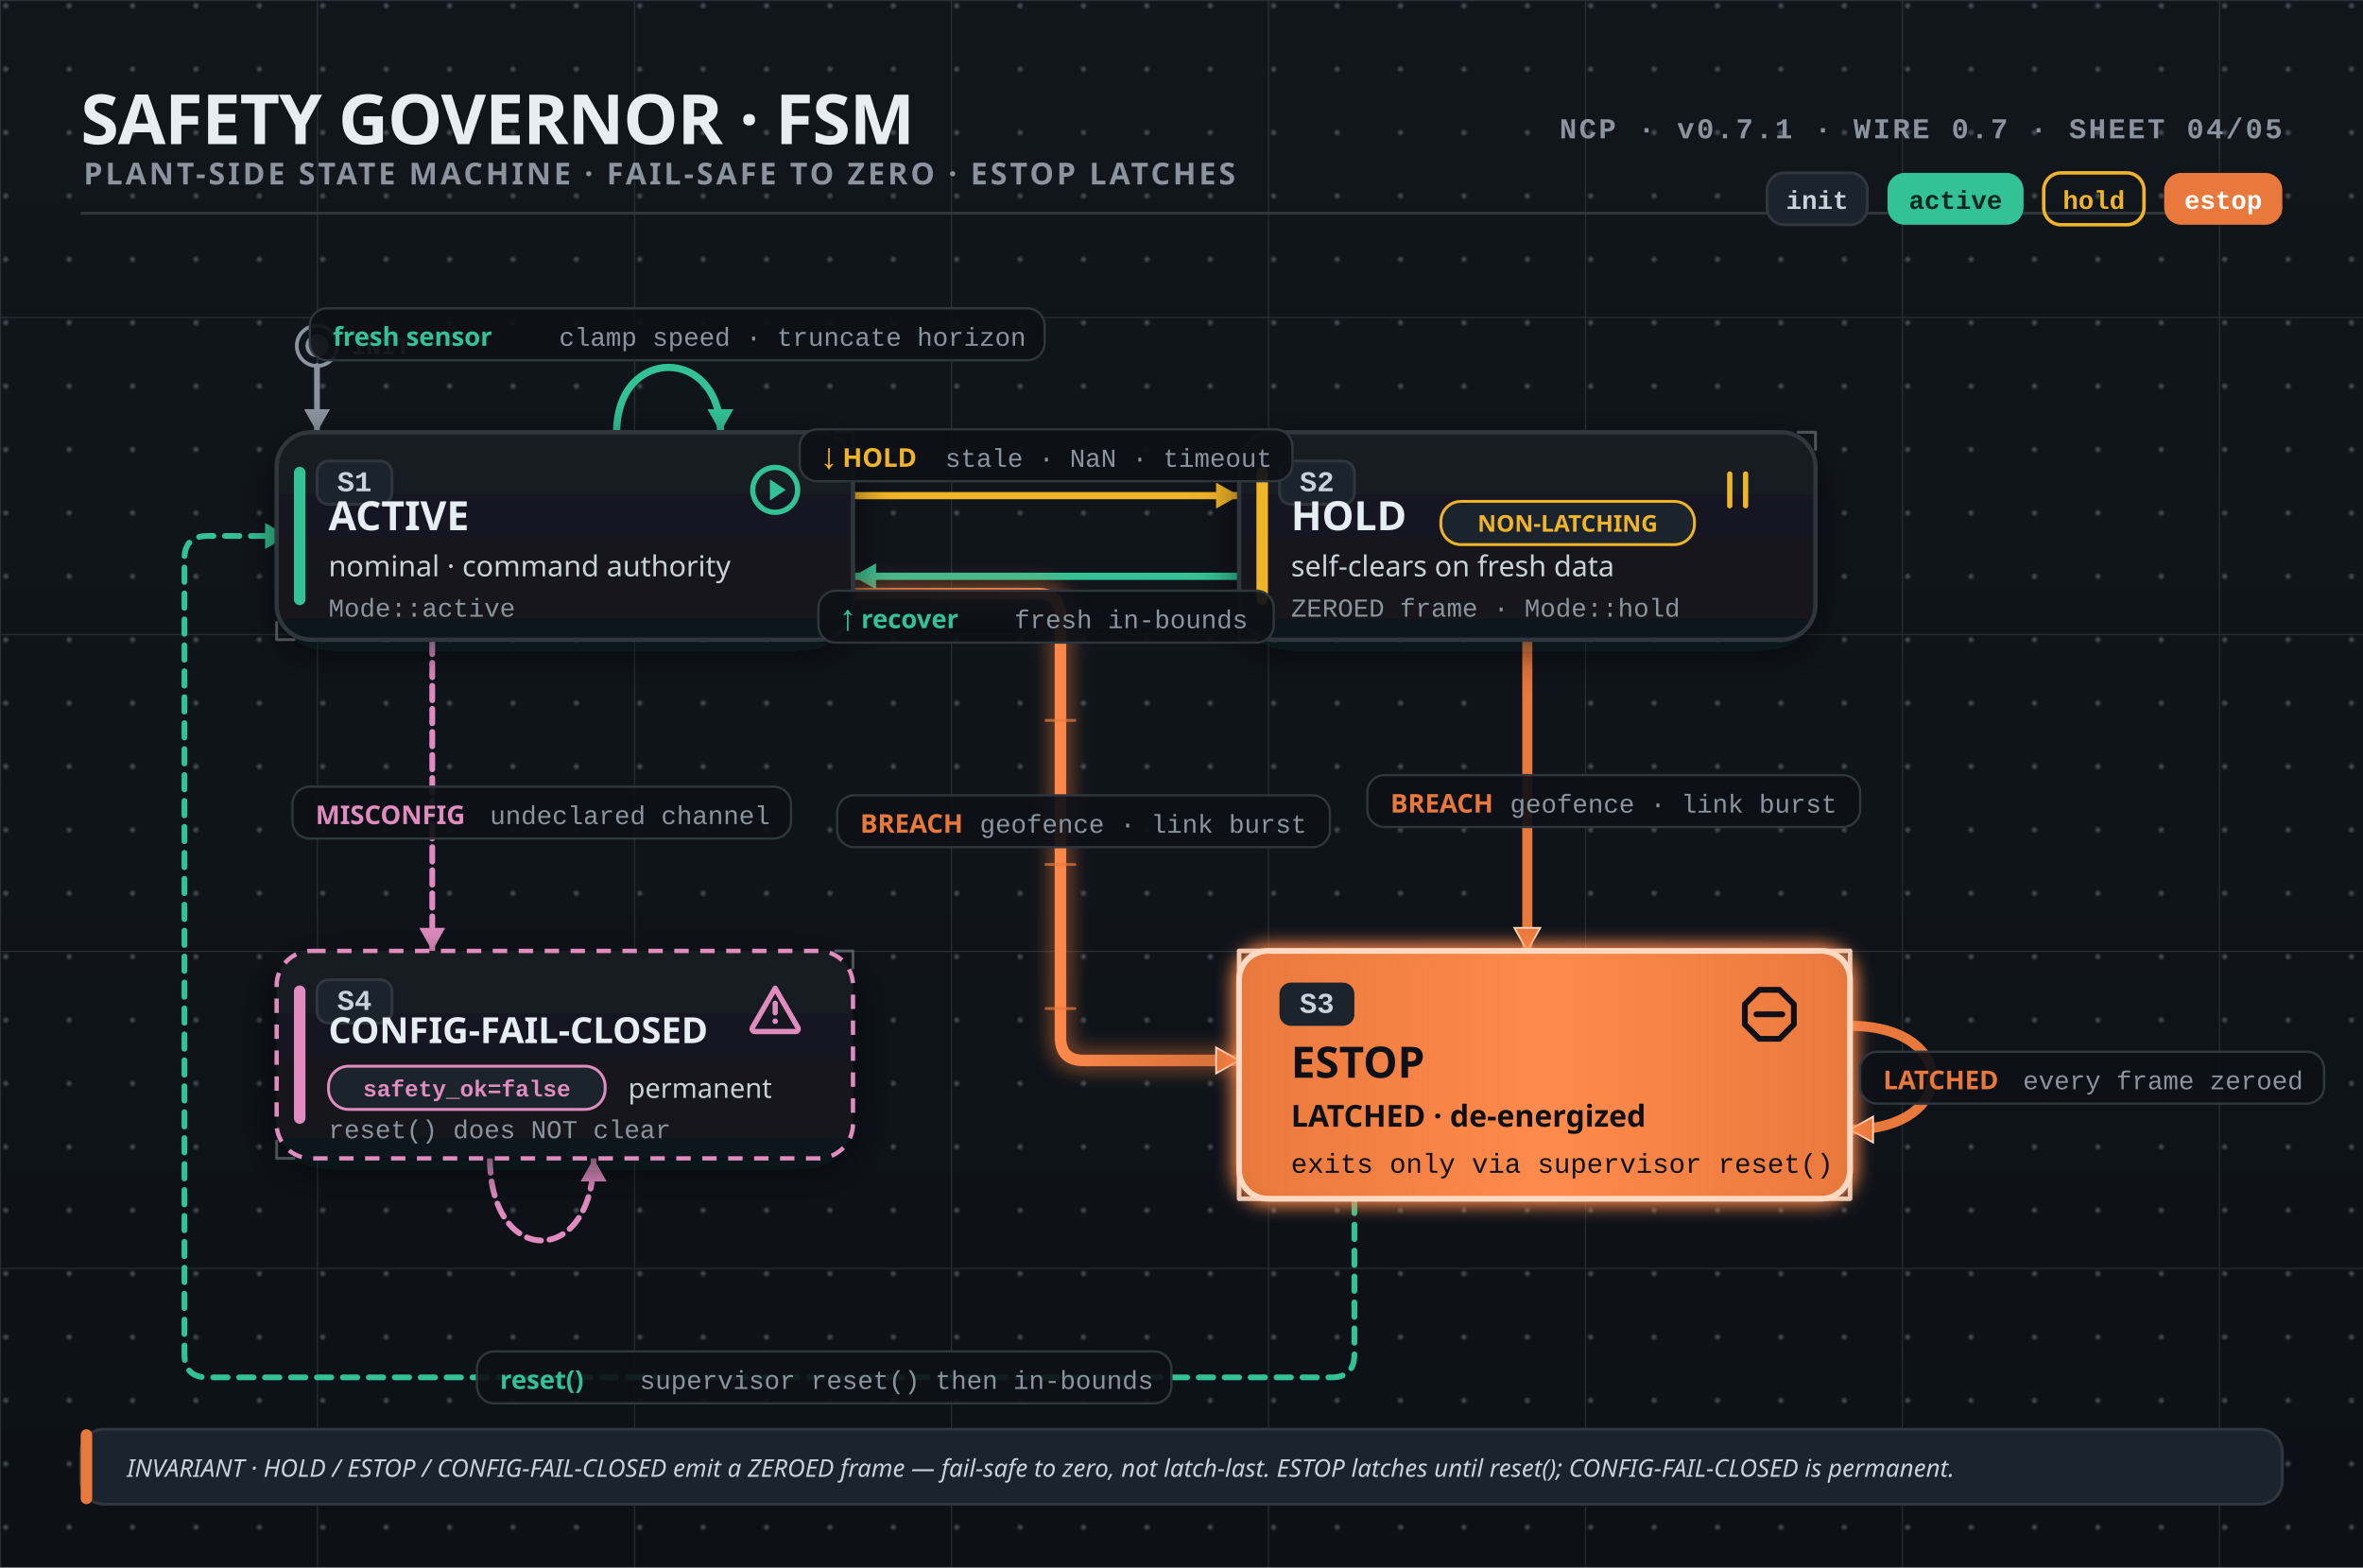
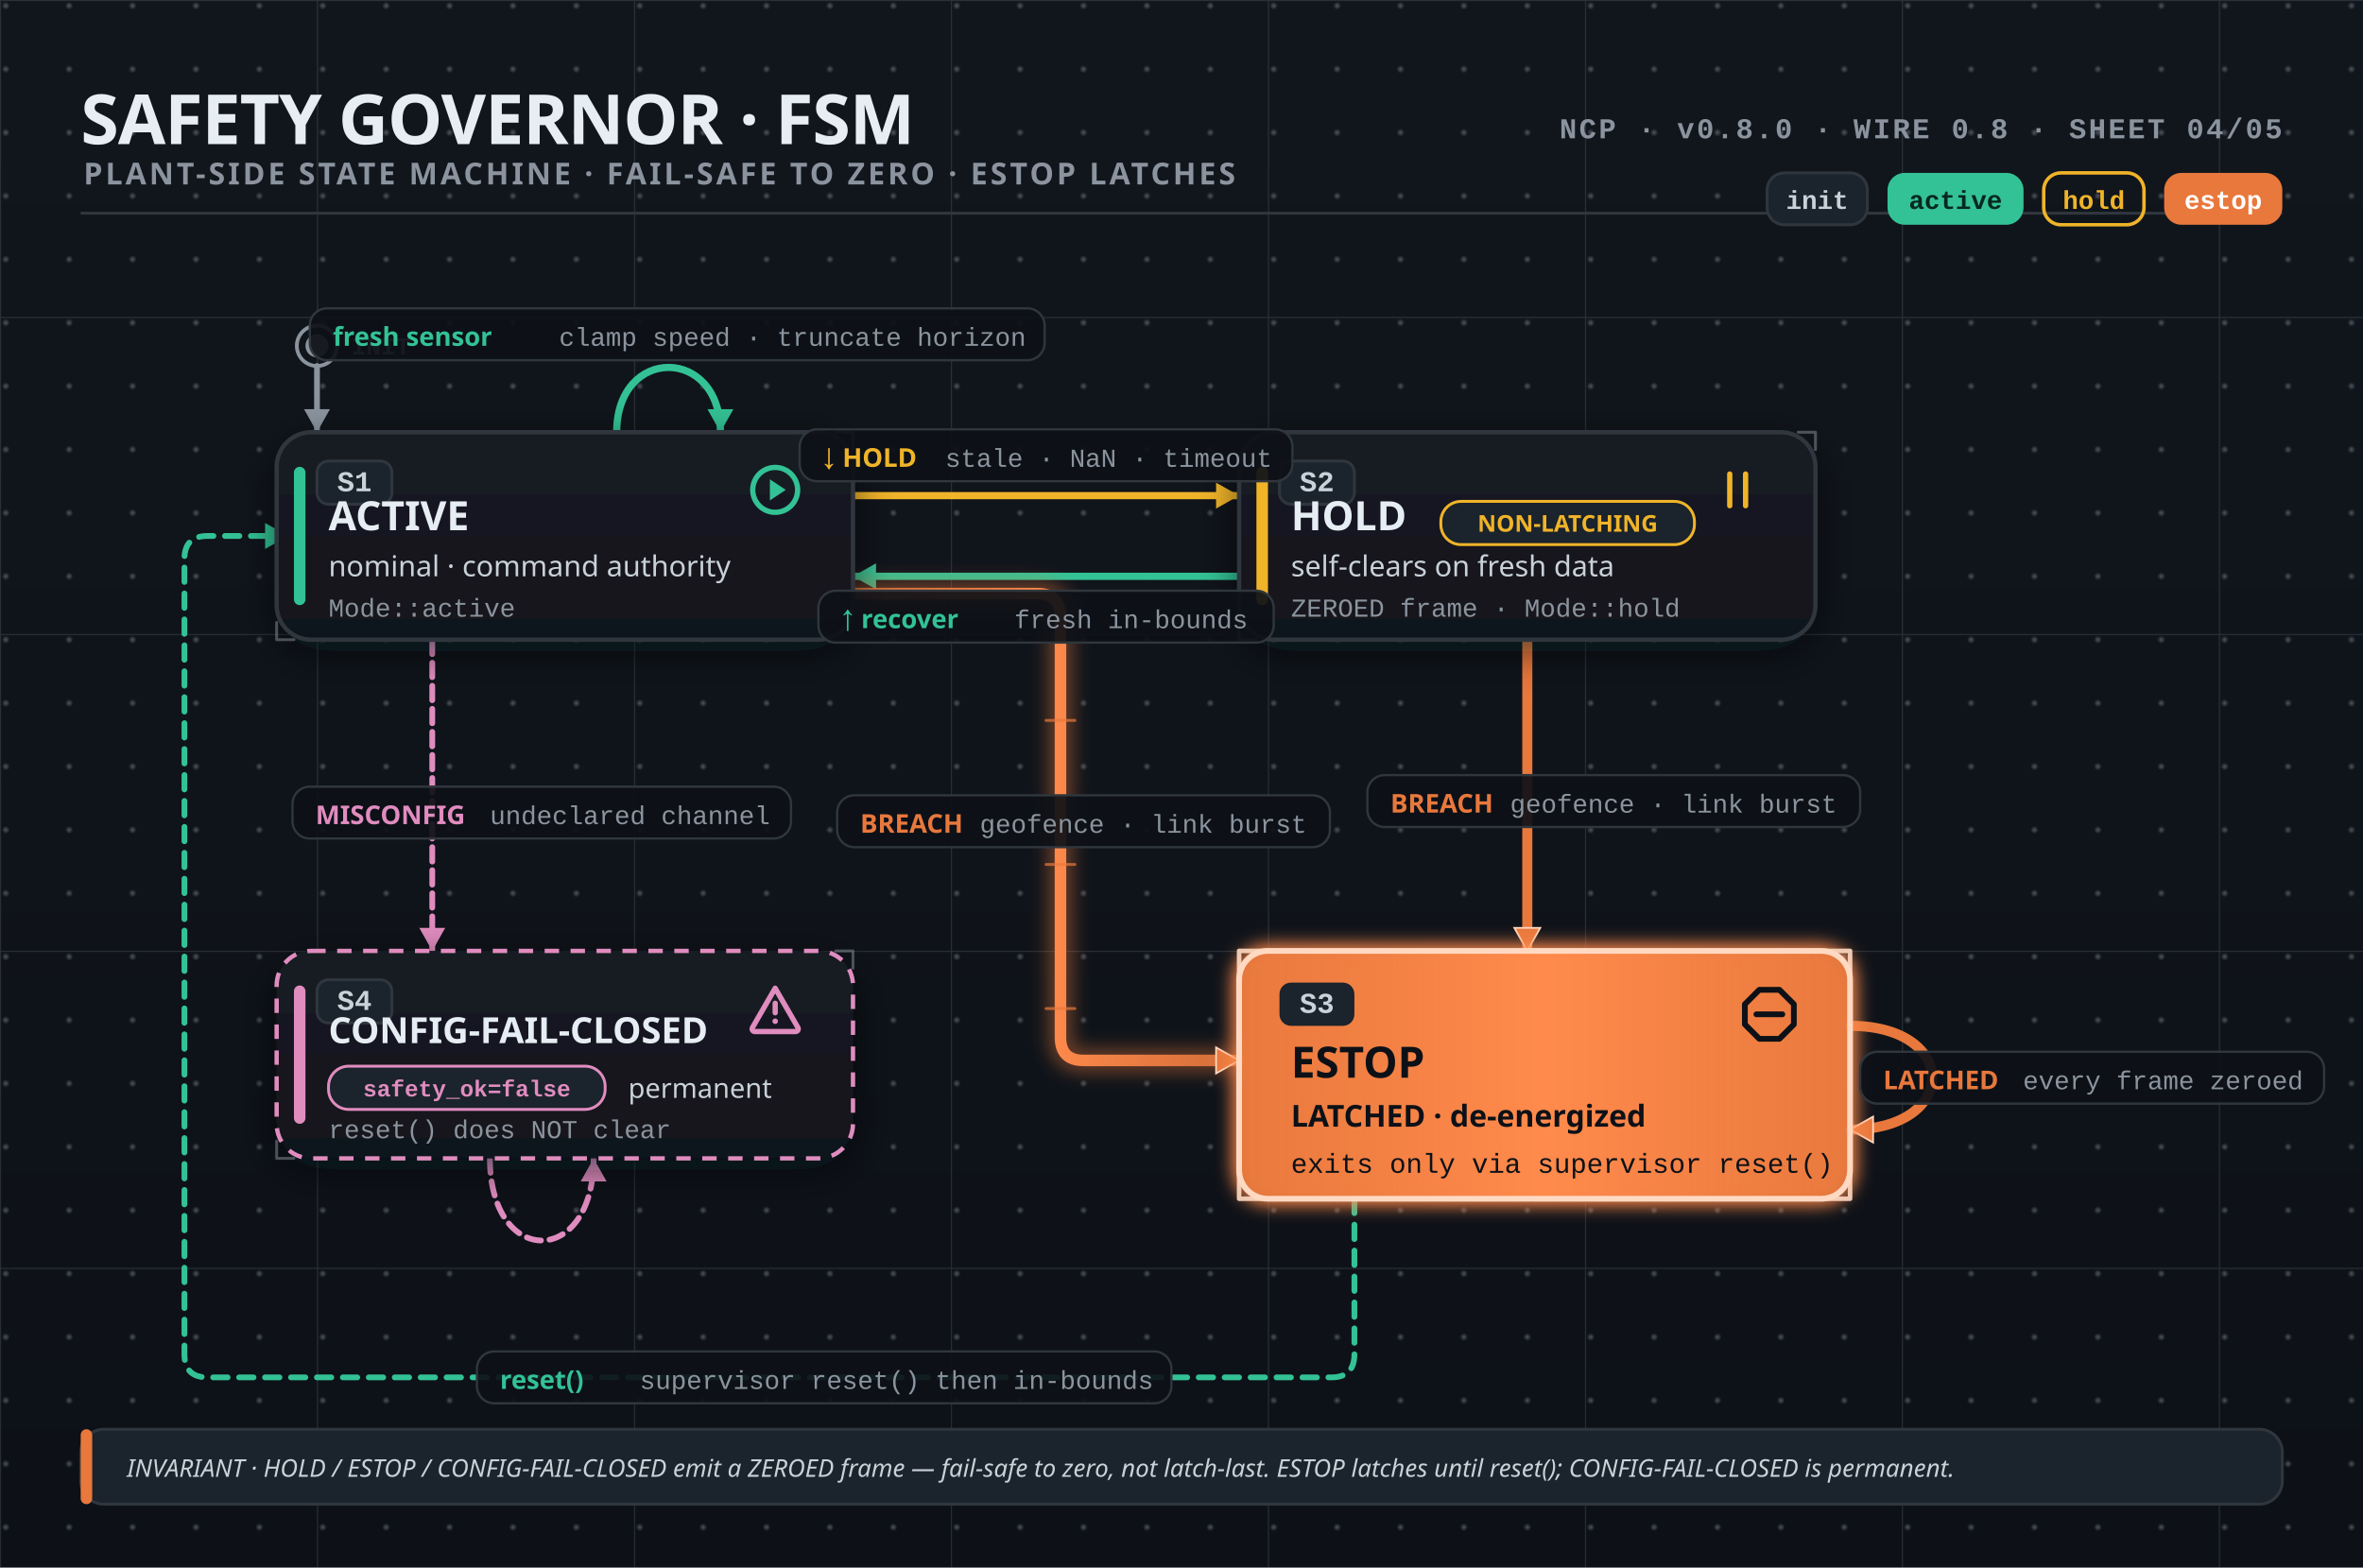
<svg xmlns="http://www.w3.org/2000/svg" width="820" height="544" viewBox="0 0 820 544" font-family="-apple-system, BlinkMacSystemFont, 'Segoe UI', 'Noto Sans', Helvetica, Arial, sans-serif" role="img">
  <defs>
    <linearGradient id="pageBg" x1="0" y1="0" x2="0" y2="1">
      <stop offset="0" stop-color="#11161d" />
      <stop offset="1" stop-color="#0d1117" />
    </linearGradient>
    <linearGradient id="surface" x1="0" y1="0" x2="0" y2="1">
      <stop offset="0" stop-color="#161b22" />
      <stop offset="1" stop-color="#11161d" />
    </linearGradient>
    <linearGradient id="busAction" x1="0" y1="0" x2="1" y2="0">
      <stop offset="0" stop-color="#e8783c" stop-opacity="0.85" />
      <stop offset="0.5" stop-color="#ff8a4c" stop-opacity="1" />
      <stop offset="1" stop-color="#e8783c" stop-opacity="0.85" />
    </linearGradient>
    <linearGradient id="contractHero" x1="0" y1="0" x2="1" y2="1">
      <stop offset="0" stop-color="#a78bfa" />
      <stop offset="1" stop-color="#7c3aed" />
    </linearGradient>
    <radialGradient id="gridDot" cx="0.5" cy="0.5" r="0.5">
      <stop offset="0" stop-color="#8b949e" stop-opacity="0.5" />
      <stop offset="1" stop-color="#8b949e" stop-opacity="0" />
    </radialGradient>
    <pattern id="grid" width="22" height="22" patternUnits="userSpaceOnUse">
      <circle cx="2" cy="2" r="1.4" fill="url(#gridDot)" />
    </pattern>
    <pattern id="gridMajor" width="110" height="110" patternUnits="userSpaceOnUse">
      <path d="M110 0H0V110" fill="none" stroke="#8b949e" stroke-width="0.75" stroke-opacity="0.22" />
    </pattern>
    <filter id="soft" x="-40%" y="-40%" width="180%" height="180%" color-interpolation-filters="sRGB">
      <feDropShadow dx="0" dy="4" stdDeviation="7" flood-color="#05070b" flood-opacity="0.6" />
    </filter>
    <filter id="halo" x="-60%" y="-60%" width="220%" height="220%" color-interpolation-filters="sRGB">
      <feGaussianBlur stdDeviation="3" />
    </filter>
    <filter id="glow" x="-90%" y="-90%" width="280%" height="280%" color-interpolation-filters="sRGB">
      <feGaussianBlur in="SourceGraphic" stdDeviation="3.4" result="b" />
      <feFlood flood-color="#ff8a4c" flood-opacity="0.9" />
      <feComposite in2="b" operator="in" result="g" />
      <feMerge>
        <feMergeNode in="g" />
        <feMergeNode in="g" />
        <feMergeNode in="SourceGraphic" />
      </feMerge>
    </filter>
    <marker id="arrowAction" markerUnits="userSpaceOnUse" markerWidth="12" markerHeight="12" refX="9" refY="5.5" orient="auto">
      <path d="M1,1 L9,5.5 L1,10 Z" fill="#e8783c" />
    </marker>
    <marker id="arrowControl" markerUnits="userSpaceOnUse" markerWidth="12" markerHeight="12" refX="9" refY="5.5" orient="auto">
      <path d="M1,1 L9,5.5 L1,10 Z" fill="#3a9ad9" />
    </marker>
    <marker id="replyControl" markerUnits="userSpaceOnUse" markerWidth="12" markerHeight="12" refX="9" refY="5.5" orient="auto">
      <path d="M2,1.5 L9,5.5 L2,9.5" fill="none" stroke="#3a9ad9" stroke-width="1.7" stroke-linecap="round" stroke-linejoin="round" />
    </marker>
    <marker id="arrowPercep" markerUnits="userSpaceOnUse" markerWidth="12" markerHeight="12" refX="9" refY="5.5" orient="auto">
      <path d="M1,1 L9,5.5 L1,10 Z" fill="#56b4e9" />
    </marker>
    <marker id="tapObserve" markerUnits="userSpaceOnUse" markerWidth="10" markerHeight="10" refX="5" refY="5" orient="auto">
      <circle cx="5" cy="5" r="3.2" fill="none" stroke="#8b949e" stroke-width="1.5" />
    </marker>
    <marker id="arrowContract" markerUnits="userSpaceOnUse" markerWidth="12" markerHeight="12" refX="9" refY="5.5" orient="auto">
      <path d="M1,1 L9,5.5 L1,10 Z" fill="#a78bfa" />
    </marker>
    <marker id="submoduleArrow" markerUnits="userSpaceOnUse" markerWidth="12" markerHeight="12" refX="9" refY="5.5" orient="auto">
      <path d="M2,1.5 L9,5.5 L2,9.5" fill="none" stroke="#8b949e" stroke-width="1.7" stroke-linecap="round" stroke-linejoin="round" />
    </marker>
    <marker id="arrowActive" markerUnits="userSpaceOnUse" markerWidth="12" markerHeight="12" refX="9" refY="5.5" orient="auto">
      <path d="M1,1 L9,5.5 L1,10 Z" fill="#33c295" />
    </marker>
    <marker id="arrowEstop" markerUnits="userSpaceOnUse" markerWidth="12" markerHeight="12" refX="9" refY="5.5" orient="auto">
      <path d="M1,1 L9,5.5 L1,10 Z" fill="#e8783c" stroke="#ffd9c2" stroke-width="0.6" />
    </marker>
    <marker id="arrowHold" markerUnits="userSpaceOnUse" markerWidth="12" markerHeight="12" refX="9" refY="5.5" orient="auto">
      <path d="M1,1 L9,5.5 L1,10 Z" fill="#f0b429" />
    </marker>
    <marker id="arrowMut" markerUnits="userSpaceOnUse" markerWidth="12" markerHeight="12" refX="9" refY="5.5" orient="auto">
      <path d="M1,1 L9,5.5 L1,10 Z" fill="#8b949e" />
    </marker>
    <marker id="arrowConfig" markerUnits="userSpaceOnUse" markerWidth="12" markerHeight="12" refX="9" refY="5.5" orient="auto">
      <path d="M1,1 L9,5.5 L1,10 Z" fill="#e08cbf" />
    </marker>
    <filter id="glowContract" x="-90%" y="-90%" width="280%" height="280%" color-interpolation-filters="sRGB">
      <feGaussianBlur in="SourceGraphic" stdDeviation="3.4" result="b" />
      <feFlood flood-color="#a78bfa" flood-opacity="0.9" />
      <feComposite in2="b" operator="in" result="g" />
      <feMerge>
        <feMergeNode in="g" />
        <feMergeNode in="g" />
        <feMergeNode in="SourceGraphic" />
      </feMerge>
    </filter>
    <filter id="glowActive" x="-90%" y="-90%" width="280%" height="280%" color-interpolation-filters="sRGB">
      <feGaussianBlur in="SourceGraphic" stdDeviation="3.4" result="b" />
      <feFlood flood-color="#33c295" flood-opacity="0.9" />
      <feComposite in2="b" operator="in" result="g" />
      <feMerge>
        <feMergeNode in="g" />
        <feMergeNode in="g" />
        <feMergeNode in="SourceGraphic" />
      </feMerge>
    </filter>
  </defs>
  <rect x="0" y="0" width="820" height="544" rx="0" fill="url(#pageBg)" />
  <rect x="0" y="0" width="820" height="544" rx="0" fill="url(#gridMajor)" />
  <rect x="0" y="0" width="820" height="544" rx="0" fill="url(#grid)" />
  <text x="28" y="50" font-family="-apple-system, BlinkMacSystemFont, 'Segoe UI', 'Noto Sans', Helvetica, Arial, sans-serif" font-size="24" font-weight="800" font-style="normal" fill="#e6edf3" text-anchor="start" letter-spacing="-0.3" text-rendering="geometricPrecision">SAFETY GOVERNOR · FSM</text>
  <text x="29" y="64" font-family="-apple-system, BlinkMacSystemFont, 'Segoe UI', 'Noto Sans', Helvetica, Arial, sans-serif" font-size="10.5" font-weight="600" font-style="normal" fill="#8b949e" text-anchor="start" letter-spacing="1.0" text-rendering="geometricPrecision">PLANT-SIDE STATE MACHINE  ·  FAIL-SAFE TO ZERO  ·  ESTOP LATCHES</text>
  <line x1="28" y1="74" x2="792" y2="74" stroke="#30363d" stroke-width="1" stroke-linecap="butt" />
-   <text x="792" y="48" font-family="ui-monospace, SFMono-Regular, 'SF Mono', Menlo, Consolas, 'Liberation Mono', monospace" font-size="10" font-weight="600" font-style="normal" fill="#8b949e" text-anchor="end" letter-spacing="0.8" text-rendering="geometricPrecision">NCP · v0.7.1 · WIRE 0.7 · SHEET 04/05</text>
+   <text x="792" y="48" font-family="ui-monospace, SFMono-Regular, 'SF Mono', Menlo, Consolas, 'Liberation Mono', monospace" font-size="10" font-weight="600" font-style="normal" fill="#8b949e" text-anchor="end" letter-spacing="0.8" text-rendering="geometricPrecision">NCP · v0.8.0 · WIRE 0.8 · SHEET 04/05</text>
  <rect x="751.0" y="60" width="41.0" height="18" rx="6" fill="#e8783c" />
  <text x="771.5" y="72.5" font-family="ui-monospace, SFMono-Regular, 'SF Mono', Menlo, Consolas, 'Liberation Mono', monospace" font-size="9" font-weight="700" font-style="normal" fill="#fff" text-anchor="middle" text-rendering="geometricPrecision">estop</text>
  <rect x="709.2" y="60" width="34.8" height="18" rx="6" fill="none" stroke="#f0b429" stroke-width="1.2" />
  <text x="726.6" y="72.5" font-family="ui-monospace, SFMono-Regular, 'SF Mono', Menlo, Consolas, 'Liberation Mono', monospace" font-size="9" font-weight="700" font-style="normal" fill="#f0b429" text-anchor="middle" text-rendering="geometricPrecision">hold</text>
  <rect x="655.0" y="60" width="47.2" height="18" rx="6" fill="#33c295" />
  <text x="678.6" y="72.5" font-family="ui-monospace, SFMono-Regular, 'SF Mono', Menlo, Consolas, 'Liberation Mono', monospace" font-size="9" font-weight="700" font-style="normal" fill="#06281e" text-anchor="middle" text-rendering="geometricPrecision">active</text>
  <rect x="613.2" y="60" width="34.8" height="18" rx="6" fill="#1b232c" stroke="#30363d" stroke-width="1" />
  <text x="630.6" y="72.5" font-family="ui-monospace, SFMono-Regular, 'SF Mono', Menlo, Consolas, 'Liberation Mono', monospace" font-size="9" font-weight="700" font-style="normal" fill="#c9d1d9" text-anchor="middle" text-rendering="geometricPrecision">init</text>
  <circle cx="110" cy="120" r="4" fill="#8b949e" />
  <circle cx="110" cy="120" r="7" fill="none" stroke="#8b949e" stroke-width="1.3" />
  <text x="122" y="123" font-family="ui-monospace, SFMono-Regular, 'SF Mono', Menlo, Consolas, 'Liberation Mono', monospace" font-size="8.5" font-weight="700" font-style="normal" fill="#8b949e" text-anchor="start" text-rendering="geometricPrecision">INIT</text>
  <line x1="110" y1="127" x2="110" y2="150" stroke="#8b949e" stroke-width="2" stroke-linecap="round" marker-end="url(#arrowMut)" />
  <path d="M214,150 C214,120 250,120 250,150" fill="none" stroke="#33c295" stroke-width="2.5" stroke-linecap="round" stroke-linejoin="round" marker-end="url(#arrowActive)" />
  <path d="M296,172 L430,172" fill="none" stroke="#f0b429" stroke-width="2.5" stroke-linecap="round" stroke-linejoin="round" marker-end="url(#arrowHold)" />
  <path d="M430,200 L296,200" fill="none" stroke="#33c295" stroke-width="2.5" stroke-linecap="round" stroke-linejoin="round" marker-end="url(#arrowActive)" />
  <path d="M296,206 L360,206 Q368,206 368,214 L368,360 Q368,368 376,368 L430,368" fill="none" stroke="#e8783c" stroke-width="9" stroke-linecap="round" stroke-linejoin="round" stroke-opacity="0.4" filter="url(#halo)" />
  <path d="M296,206 L360,206 Q368,206 368,214 L368,360 Q368,368 376,368 L430,368" fill="none" stroke="url(#busAction)" stroke-width="4" stroke-linecap="round" stroke-linejoin="round" marker-end="url(#arrowEstop)" />
  <line x1="363" y1="250" x2="373" y2="250" stroke="#e8783c" stroke-width="1" stroke-linecap="round" stroke-opacity="0.7" />
  <line x1="363" y1="300" x2="373" y2="300" stroke="#e8783c" stroke-width="1" stroke-linecap="round" stroke-opacity="0.7" />
  <line x1="363" y1="350" x2="373" y2="350" stroke="#e8783c" stroke-width="1" stroke-linecap="round" stroke-opacity="0.7" />
  <path d="M530,222 L530,330" fill="none" stroke="#e8783c" stroke-width="3.5" stroke-linecap="round" stroke-linejoin="round" marker-end="url(#arrowEstop)" />
  <path d="M642,356 C680,356 680,392 642,392" fill="none" stroke="#e8783c" stroke-width="3.5" stroke-linecap="round" stroke-linejoin="round" marker-end="url(#arrowEstop)" />
  <path d="M470,416 L470,470 Q470,478 462,478 L72,478 Q64,478 64,470 L64,194 Q64,186 72,186 L100,186" fill="none" stroke="#33c295" stroke-width="2" stroke-linecap="round" stroke-linejoin="round" stroke-dasharray="5 4" marker-end="url(#arrowActive)" />
  <path d="M150,222 L150,330" fill="none" stroke="#e08cbf" stroke-width="2" stroke-linecap="round" stroke-linejoin="round" stroke-dasharray="5 3" marker-end="url(#arrowConfig)" />
  <path d="M170,402 C170,440 206,440 206,402" fill="none" stroke="#e08cbf" stroke-width="2" stroke-linecap="round" stroke-linejoin="round" stroke-dasharray="5 3" marker-end="url(#arrowConfig)" />
  <rect x="96" y="150" width="200" height="72" rx="12" fill="url(#surface)" filter="url(#soft)" />
  <rect x="96" y="150" width="200" height="72" rx="12" fill="none" stroke="#30363d" stroke-width="1.5" />
  <rect x="102" y="162" width="4" height="48" rx="2" fill="#33c295" />
  <path d="M290,150 L296,150 L296,156" fill="none" stroke="#8b949e" stroke-width="1" stroke-linecap="round" stroke-linejoin="round" stroke-opacity="0.5" />
  <path d="M96,216 L96,222 L102,222" fill="none" stroke="#8b949e" stroke-width="1" stroke-linecap="round" stroke-linejoin="round" stroke-opacity="0.5" />
  <rect x="110" y="160" width="26" height="15" rx="4" fill="#1b232c" stroke="#30363d" stroke-width="1" />
  <text x="123" y="170.5" font-family="ui-monospace, SFMono-Regular, 'SF Mono', Menlo, Consolas, 'Liberation Mono', monospace" font-size="10" font-weight="700" font-style="normal" fill="#c9d1d9" text-anchor="middle" text-rendering="geometricPrecision">S1</text>
  <g transform="translate(258,159) scale(0.9167)" fill="none" stroke="#33c295" stroke-width="2" stroke-linecap="round" stroke-linejoin="round">
    <circle cx="12" cy="12" r="8.5" />
    <path d="M10 8 L16 12 L10 16 Z" fill="#33c295" stroke="none" />
  </g>
  <text x="114" y="184" font-family="-apple-system, BlinkMacSystemFont, 'Segoe UI', 'Noto Sans', Helvetica, Arial, sans-serif" font-size="14" font-weight="700" font-style="normal" fill="#e6edf3" text-anchor="start" text-rendering="geometricPrecision">ACTIVE</text>
  <text x="114" y="200" font-family="-apple-system, BlinkMacSystemFont, 'Segoe UI', 'Noto Sans', Helvetica, Arial, sans-serif" font-size="10" font-weight="500" font-style="normal" fill="#c9d1d9" text-anchor="start" text-rendering="geometricPrecision">nominal · command authority</text>
  <text x="114" y="214" font-family="ui-monospace, SFMono-Regular, 'SF Mono', Menlo, Consolas, 'Liberation Mono', monospace" font-size="9" font-weight="500" font-style="normal" fill="#8b949e" text-anchor="start" text-rendering="geometricPrecision">Mode::active</text>
  <rect x="430" y="150" width="200" height="72" rx="12" fill="url(#surface)" filter="url(#soft)" />
  <rect x="430" y="150" width="200" height="72" rx="12" fill="none" stroke="#30363d" stroke-width="1.5" />
  <rect x="436" y="162" width="4" height="48" rx="2" fill="#f0b429" />
  <path d="M624,150 L630,150 L630,156" fill="none" stroke="#8b949e" stroke-width="1" stroke-linecap="round" stroke-linejoin="round" stroke-opacity="0.5" />
  <path d="M430,216 L430,222 L436,222" fill="none" stroke="#8b949e" stroke-width="1" stroke-linecap="round" stroke-linejoin="round" stroke-opacity="0.5" />
  <rect x="444" y="160" width="26" height="15" rx="4" fill="#1b232c" stroke="#30363d" stroke-width="1" />
  <text x="457" y="170.5" font-family="ui-monospace, SFMono-Regular, 'SF Mono', Menlo, Consolas, 'Liberation Mono', monospace" font-size="10" font-weight="700" font-style="normal" fill="#c9d1d9" text-anchor="middle" text-rendering="geometricPrecision">S2</text>
  <g transform="translate(592,159) scale(0.9167)" fill="none" stroke="#f0b429" stroke-width="2" stroke-linecap="round" stroke-linejoin="round">
    <path d="M9 6v12M15 6v12" />
  </g>
  <text x="448" y="184" font-family="-apple-system, BlinkMacSystemFont, 'Segoe UI', 'Noto Sans', Helvetica, Arial, sans-serif" font-size="14" font-weight="700" font-style="normal" fill="#e6edf3" text-anchor="start" text-rendering="geometricPrecision">HOLD</text>
  <rect x="500" y="174" width="88" height="15" rx="7" fill="#1b232c" stroke="#f0b429" stroke-width="1" />
  <text x="544" y="184.5" font-family="-apple-system, BlinkMacSystemFont, 'Segoe UI', 'Noto Sans', Helvetica, Arial, sans-serif" font-size="8" font-weight="700" font-style="normal" fill="#f0b429" text-anchor="middle" text-rendering="geometricPrecision">NON-LATCHING</text>
  <text x="448" y="200" font-family="-apple-system, BlinkMacSystemFont, 'Segoe UI', 'Noto Sans', Helvetica, Arial, sans-serif" font-size="10" font-weight="500" font-style="normal" fill="#c9d1d9" text-anchor="start" text-rendering="geometricPrecision">self-clears on fresh data</text>
  <text x="448" y="214" font-family="ui-monospace, SFMono-Regular, 'SF Mono', Menlo, Consolas, 'Liberation Mono', monospace" font-size="9" font-weight="500" font-style="normal" fill="#8b949e" text-anchor="start" text-rendering="geometricPrecision">ZEROED frame · Mode::hold</text>
  <rect x="96" y="330" width="200" height="72" rx="12" fill="url(#surface)" filter="url(#soft)" />
  <rect x="96" y="330" width="200" height="72" rx="12" fill="none" stroke="#e08cbf" stroke-width="1.5" stroke-dasharray="5 4" fill-opacity="0.7" />
  <rect x="102" y="342" width="4" height="48" rx="2" fill="#e08cbf" />
  <path d="M290,330 L296,330 L296,336" fill="none" stroke="#8b949e" stroke-width="1" stroke-linecap="round" stroke-linejoin="round" stroke-opacity="0.5" />
  <path d="M96,396 L96,402 L102,402" fill="none" stroke="#8b949e" stroke-width="1" stroke-linecap="round" stroke-linejoin="round" stroke-opacity="0.5" />
  <rect x="110" y="340" width="26" height="15" rx="4" fill="#1b232c" stroke="#30363d" stroke-width="1" />
  <text x="123" y="350.5" font-family="ui-monospace, SFMono-Regular, 'SF Mono', Menlo, Consolas, 'Liberation Mono', monospace" font-size="10" font-weight="700" font-style="normal" fill="#c9d1d9" text-anchor="middle" text-rendering="geometricPrecision">S4</text>
  <g transform="translate(258,339) scale(0.9167)" fill="none" stroke="#e08cbf" stroke-width="2" stroke-linecap="round" stroke-linejoin="round">
    <path d="M12 4.3 20.6 19.2a1 1 0 0 1-0.87 1.5H4.27a1 1 0 0 1-0.87-1.5L12 4.3Z" />
    <path d="M12 10v3.6" />
    <circle cx="12" cy="16.8" r="1.05" fill="#e08cbf" stroke="none" />
  </g>
  <text x="114" y="362" font-family="-apple-system, BlinkMacSystemFont, 'Segoe UI', 'Noto Sans', Helvetica, Arial, sans-serif" font-size="12.5" font-weight="700" font-style="normal" fill="#e6edf3" text-anchor="start" text-rendering="geometricPrecision">CONFIG-FAIL-CLOSED</text>
  <rect x="114" y="370" width="96" height="15" rx="7" fill="#1b232c" stroke="#e08cbf" stroke-width="1" />
  <text x="162" y="380.5" font-family="ui-monospace, SFMono-Regular, 'SF Mono', Menlo, Consolas, 'Liberation Mono', monospace" font-size="8" font-weight="700" font-style="normal" fill="#e08cbf" text-anchor="middle" text-rendering="geometricPrecision">safety_ok=false</text>
  <text x="218" y="381" font-family="-apple-system, BlinkMacSystemFont, 'Segoe UI', 'Noto Sans', Helvetica, Arial, sans-serif" font-size="9.5" font-weight="500" font-style="normal" fill="#c9d1d9" text-anchor="start" text-rendering="geometricPrecision">permanent</text>
  <text x="114" y="395" font-family="ui-monospace, SFMono-Regular, 'SF Mono', Menlo, Consolas, 'Liberation Mono', monospace" font-size="9" font-weight="500" font-style="normal" fill="#8b949e" text-anchor="start" text-rendering="geometricPrecision">reset() does NOT clear</text>
  <rect x="430" y="330" width="212" height="86" rx="10" fill="url(#busAction)" stroke="#ffd9c2" stroke-width="2" filter="url(#glow)" />
  <path d="M439,330 L430,330 L430,339" fill="none" stroke="#ffd9c2" stroke-width="1.6" stroke-linecap="round" stroke-linejoin="round" stroke-opacity="0.9" />
  <path d="M633,330 L642,330 L642,339" fill="none" stroke="#ffd9c2" stroke-width="1.6" stroke-linecap="round" stroke-linejoin="round" stroke-opacity="0.9" />
  <path d="M439,416 L430,416 L430,407" fill="none" stroke="#ffd9c2" stroke-width="1.6" stroke-linecap="round" stroke-linejoin="round" stroke-opacity="0.9" />
  <path d="M633,416 L642,416 L642,407" fill="none" stroke="#ffd9c2" stroke-width="1.6" stroke-linecap="round" stroke-linejoin="round" stroke-opacity="0.9" />
  <rect x="444" y="341" width="26" height="15" rx="4" fill="#1b232c" />
  <text x="457" y="351.5" font-family="ui-monospace, SFMono-Regular, 'SF Mono', Menlo, Consolas, 'Liberation Mono', monospace" font-size="10" font-weight="700" font-style="normal" fill="#c9d1d9" text-anchor="middle" text-rendering="geometricPrecision">S3</text>
  <g transform="translate(602,340) scale(1)" fill="none" stroke="#0d1117" stroke-width="2" stroke-linecap="round" stroke-linejoin="round">
    <path d="M8.5 3.5 H15.5 L20.5 8.5 V15.5 L15.5 20.5 H8.5 L3.5 15.5 V8.5 Z" />
    <path d="M7.5 12 H16.5" />
  </g>
  <text x="448" y="374" font-family="-apple-system, BlinkMacSystemFont, 'Segoe UI', 'Noto Sans', Helvetica, Arial, sans-serif" font-size="15" font-weight="800" font-style="normal" fill="#0d1117" text-anchor="start" text-rendering="geometricPrecision">ESTOP</text>
  <text x="448" y="391" font-family="-apple-system, BlinkMacSystemFont, 'Segoe UI', 'Noto Sans', Helvetica, Arial, sans-serif" font-size="10.5" font-weight="600" font-style="normal" fill="#0d1117" text-anchor="start" text-rendering="geometricPrecision">LATCHED · de-energized</text>
  <text x="448" y="407" font-family="ui-monospace, SFMono-Regular, 'SF Mono', Menlo, Consolas, 'Liberation Mono', monospace" font-size="9.5" font-weight="500" font-style="normal" fill="#0d1117" text-anchor="start" text-rendering="geometricPrecision">exits only via supervisor reset()</text>
  <rect x="107.5" y="107" width="255" height="18" rx="6" fill="#0d1117" stroke="#30363d" stroke-width="0.8" fill-opacity="0.92" />
  <text x="115.5" y="120" font-family="-apple-system, BlinkMacSystemFont, 'Segoe UI', 'Noto Sans', Helvetica, Arial, sans-serif" font-size="9" font-weight="700" font-style="normal" fill="#33c295" text-anchor="start" text-rendering="geometricPrecision">fresh sensor</text>
  <text x="194" y="120" font-family="ui-monospace, SFMono-Regular, 'SF Mono', Menlo, Consolas, 'Liberation Mono', monospace" font-size="9" font-weight="500" font-style="normal" fill="#8b949e" text-anchor="start" text-rendering="geometricPrecision">clamp speed · truncate horizon</text>
  <rect x="277.5" y="149" width="171" height="18" rx="6" fill="#0d1117" stroke="#30363d" stroke-width="0.8" fill-opacity="0.92" />
  <text x="285.5" y="162" font-family="-apple-system, BlinkMacSystemFont, 'Segoe UI', 'Noto Sans', Helvetica, Arial, sans-serif" font-size="9" font-weight="700" font-style="normal" fill="#f0b429" text-anchor="start" text-rendering="geometricPrecision">↓ HOLD</text>
  <text x="328" y="162" font-family="ui-monospace, SFMono-Regular, 'SF Mono', Menlo, Consolas, 'Liberation Mono', monospace" font-size="9" font-weight="500" font-style="normal" fill="#8b949e" text-anchor="start" text-rendering="geometricPrecision">stale · NaN · timeout</text>
  <rect x="284.0" y="205" width="158" height="18" rx="6" fill="#0d1117" stroke="#30363d" stroke-width="0.8" fill-opacity="0.92" />
  <text x="292.0" y="218" font-family="-apple-system, BlinkMacSystemFont, 'Segoe UI', 'Noto Sans', Helvetica, Arial, sans-serif" font-size="9" font-weight="700" font-style="normal" fill="#33c295" text-anchor="start" text-rendering="geometricPrecision">↑ recover</text>
  <text x="352" y="218" font-family="ui-monospace, SFMono-Regular, 'SF Mono', Menlo, Consolas, 'Liberation Mono', monospace" font-size="9" font-weight="500" font-style="normal" fill="#8b949e" text-anchor="start" text-rendering="geometricPrecision">fresh in-bounds</text>
  <rect x="290.5" y="276" width="171" height="18" rx="6" fill="#0d1117" stroke="#30363d" stroke-width="0.8" fill-opacity="0.92" />
  <text x="298.5" y="289" font-family="-apple-system, BlinkMacSystemFont, 'Segoe UI', 'Noto Sans', Helvetica, Arial, sans-serif" font-size="9" font-weight="700" font-style="normal" fill="#e8783c" text-anchor="start" text-rendering="geometricPrecision">BREACH</text>
  <text x="340" y="289" font-family="ui-monospace, SFMono-Regular, 'SF Mono', Menlo, Consolas, 'Liberation Mono', monospace" font-size="9" font-weight="500" font-style="normal" fill="#8b949e" text-anchor="start" text-rendering="geometricPrecision">geofence · link burst</text>
  <rect x="474.5" y="269" width="171" height="18" rx="6" fill="#0d1117" stroke="#30363d" stroke-width="0.8" fill-opacity="0.92" />
  <text x="482.5" y="282" font-family="-apple-system, BlinkMacSystemFont, 'Segoe UI', 'Noto Sans', Helvetica, Arial, sans-serif" font-size="9" font-weight="700" font-style="normal" fill="#e8783c" text-anchor="start" text-rendering="geometricPrecision">BREACH</text>
  <text x="524" y="282" font-family="ui-monospace, SFMono-Regular, 'SF Mono', Menlo, Consolas, 'Liberation Mono', monospace" font-size="9" font-weight="500" font-style="normal" fill="#8b949e" text-anchor="start" text-rendering="geometricPrecision">geofence · link burst</text>
  <rect x="645.5" y="365" width="161" height="18" rx="6" fill="#0d1117" stroke="#30363d" stroke-width="0.8" fill-opacity="0.92" />
  <text x="653.5" y="378" font-family="-apple-system, BlinkMacSystemFont, 'Segoe UI', 'Noto Sans', Helvetica, Arial, sans-serif" font-size="9" font-weight="700" font-style="normal" fill="#e8783c" text-anchor="start" text-rendering="geometricPrecision">LATCHED</text>
  <text x="702" y="378" font-family="ui-monospace, SFMono-Regular, 'SF Mono', Menlo, Consolas, 'Liberation Mono', monospace" font-size="9" font-weight="500" font-style="normal" fill="#8b949e" text-anchor="start" text-rendering="geometricPrecision">every frame zeroed</text>
  <rect x="165.5" y="469" width="241" height="18" rx="6" fill="#0d1117" stroke="#30363d" stroke-width="0.8" fill-opacity="0.92" />
  <text x="173.5" y="482" font-family="-apple-system, BlinkMacSystemFont, 'Segoe UI', 'Noto Sans', Helvetica, Arial, sans-serif" font-size="9" font-weight="700" font-style="normal" fill="#33c295" text-anchor="start" text-rendering="geometricPrecision">reset()</text>
  <text x="222" y="482" font-family="ui-monospace, SFMono-Regular, 'SF Mono', Menlo, Consolas, 'Liberation Mono', monospace" font-size="9" font-weight="500" font-style="normal" fill="#8b949e" text-anchor="start" text-rendering="geometricPrecision">supervisor reset() then in-bounds</text>
  <rect x="101.5" y="273" width="173" height="18" rx="6" fill="#0d1117" stroke="#30363d" stroke-width="0.8" fill-opacity="0.92" />
  <text x="109.5" y="286" font-family="-apple-system, BlinkMacSystemFont, 'Segoe UI', 'Noto Sans', Helvetica, Arial, sans-serif" font-size="9" font-weight="700" font-style="normal" fill="#e08cbf" text-anchor="start" text-rendering="geometricPrecision">MISCONFIG</text>
  <text x="170" y="286" font-family="ui-monospace, SFMono-Regular, 'SF Mono', Menlo, Consolas, 'Liberation Mono', monospace" font-size="9" font-weight="500" font-style="normal" fill="#8b949e" text-anchor="start" text-rendering="geometricPrecision">undeclared channel</text>
  <rect x="28" y="496" width="764" height="26" rx="8" fill="#1b232c" stroke="#30363d" stroke-width="1" />
  <rect x="28" y="496" width="4" height="26" rx="2" fill="#e8783c" />
  <text x="44" y="512.5" font-family="-apple-system, BlinkMacSystemFont, 'Segoe UI', 'Noto Sans', Helvetica, Arial, sans-serif" font-size="8.5" font-weight="500" font-style="italic" fill="#c9d1d9" text-anchor="start" text-rendering="geometricPrecision">INVARIANT · HOLD / ESTOP / CONFIG-FAIL-CLOSED emit a ZEROED frame — fail-safe to zero, not latch-last.  ESTOP latches until reset(); CONFIG-FAIL-CLOSED is permanent.</text>
</svg>
